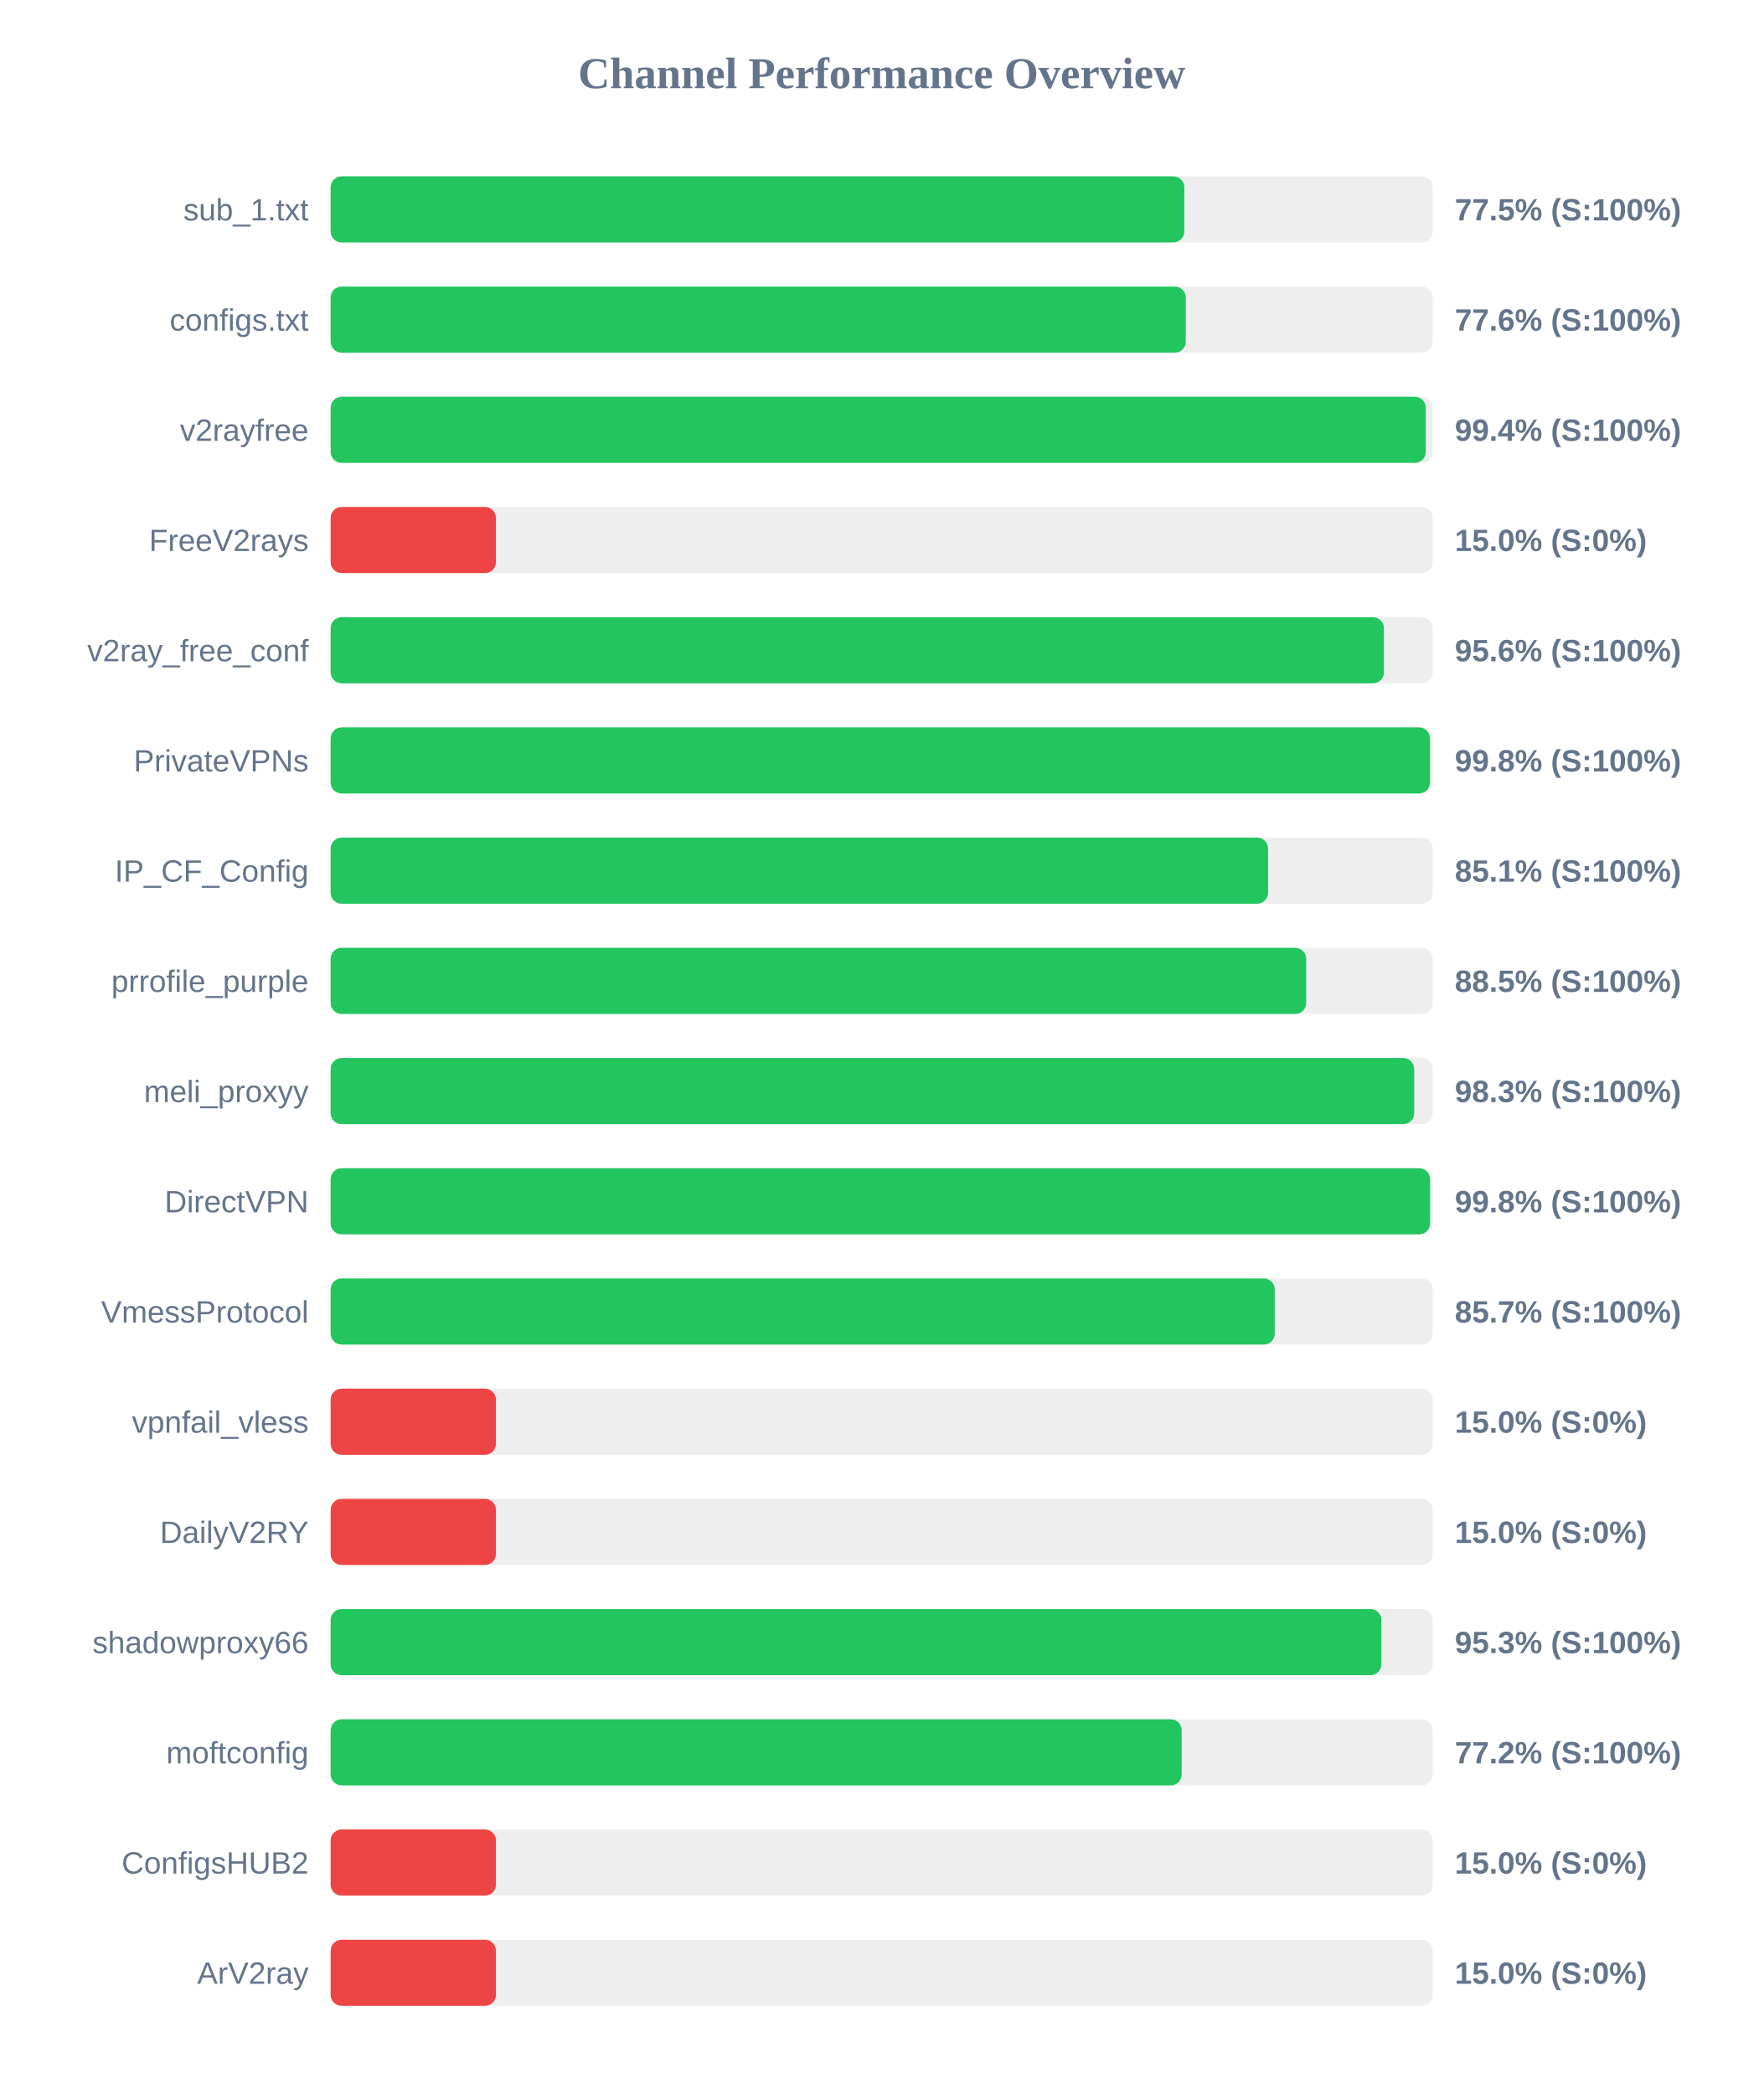
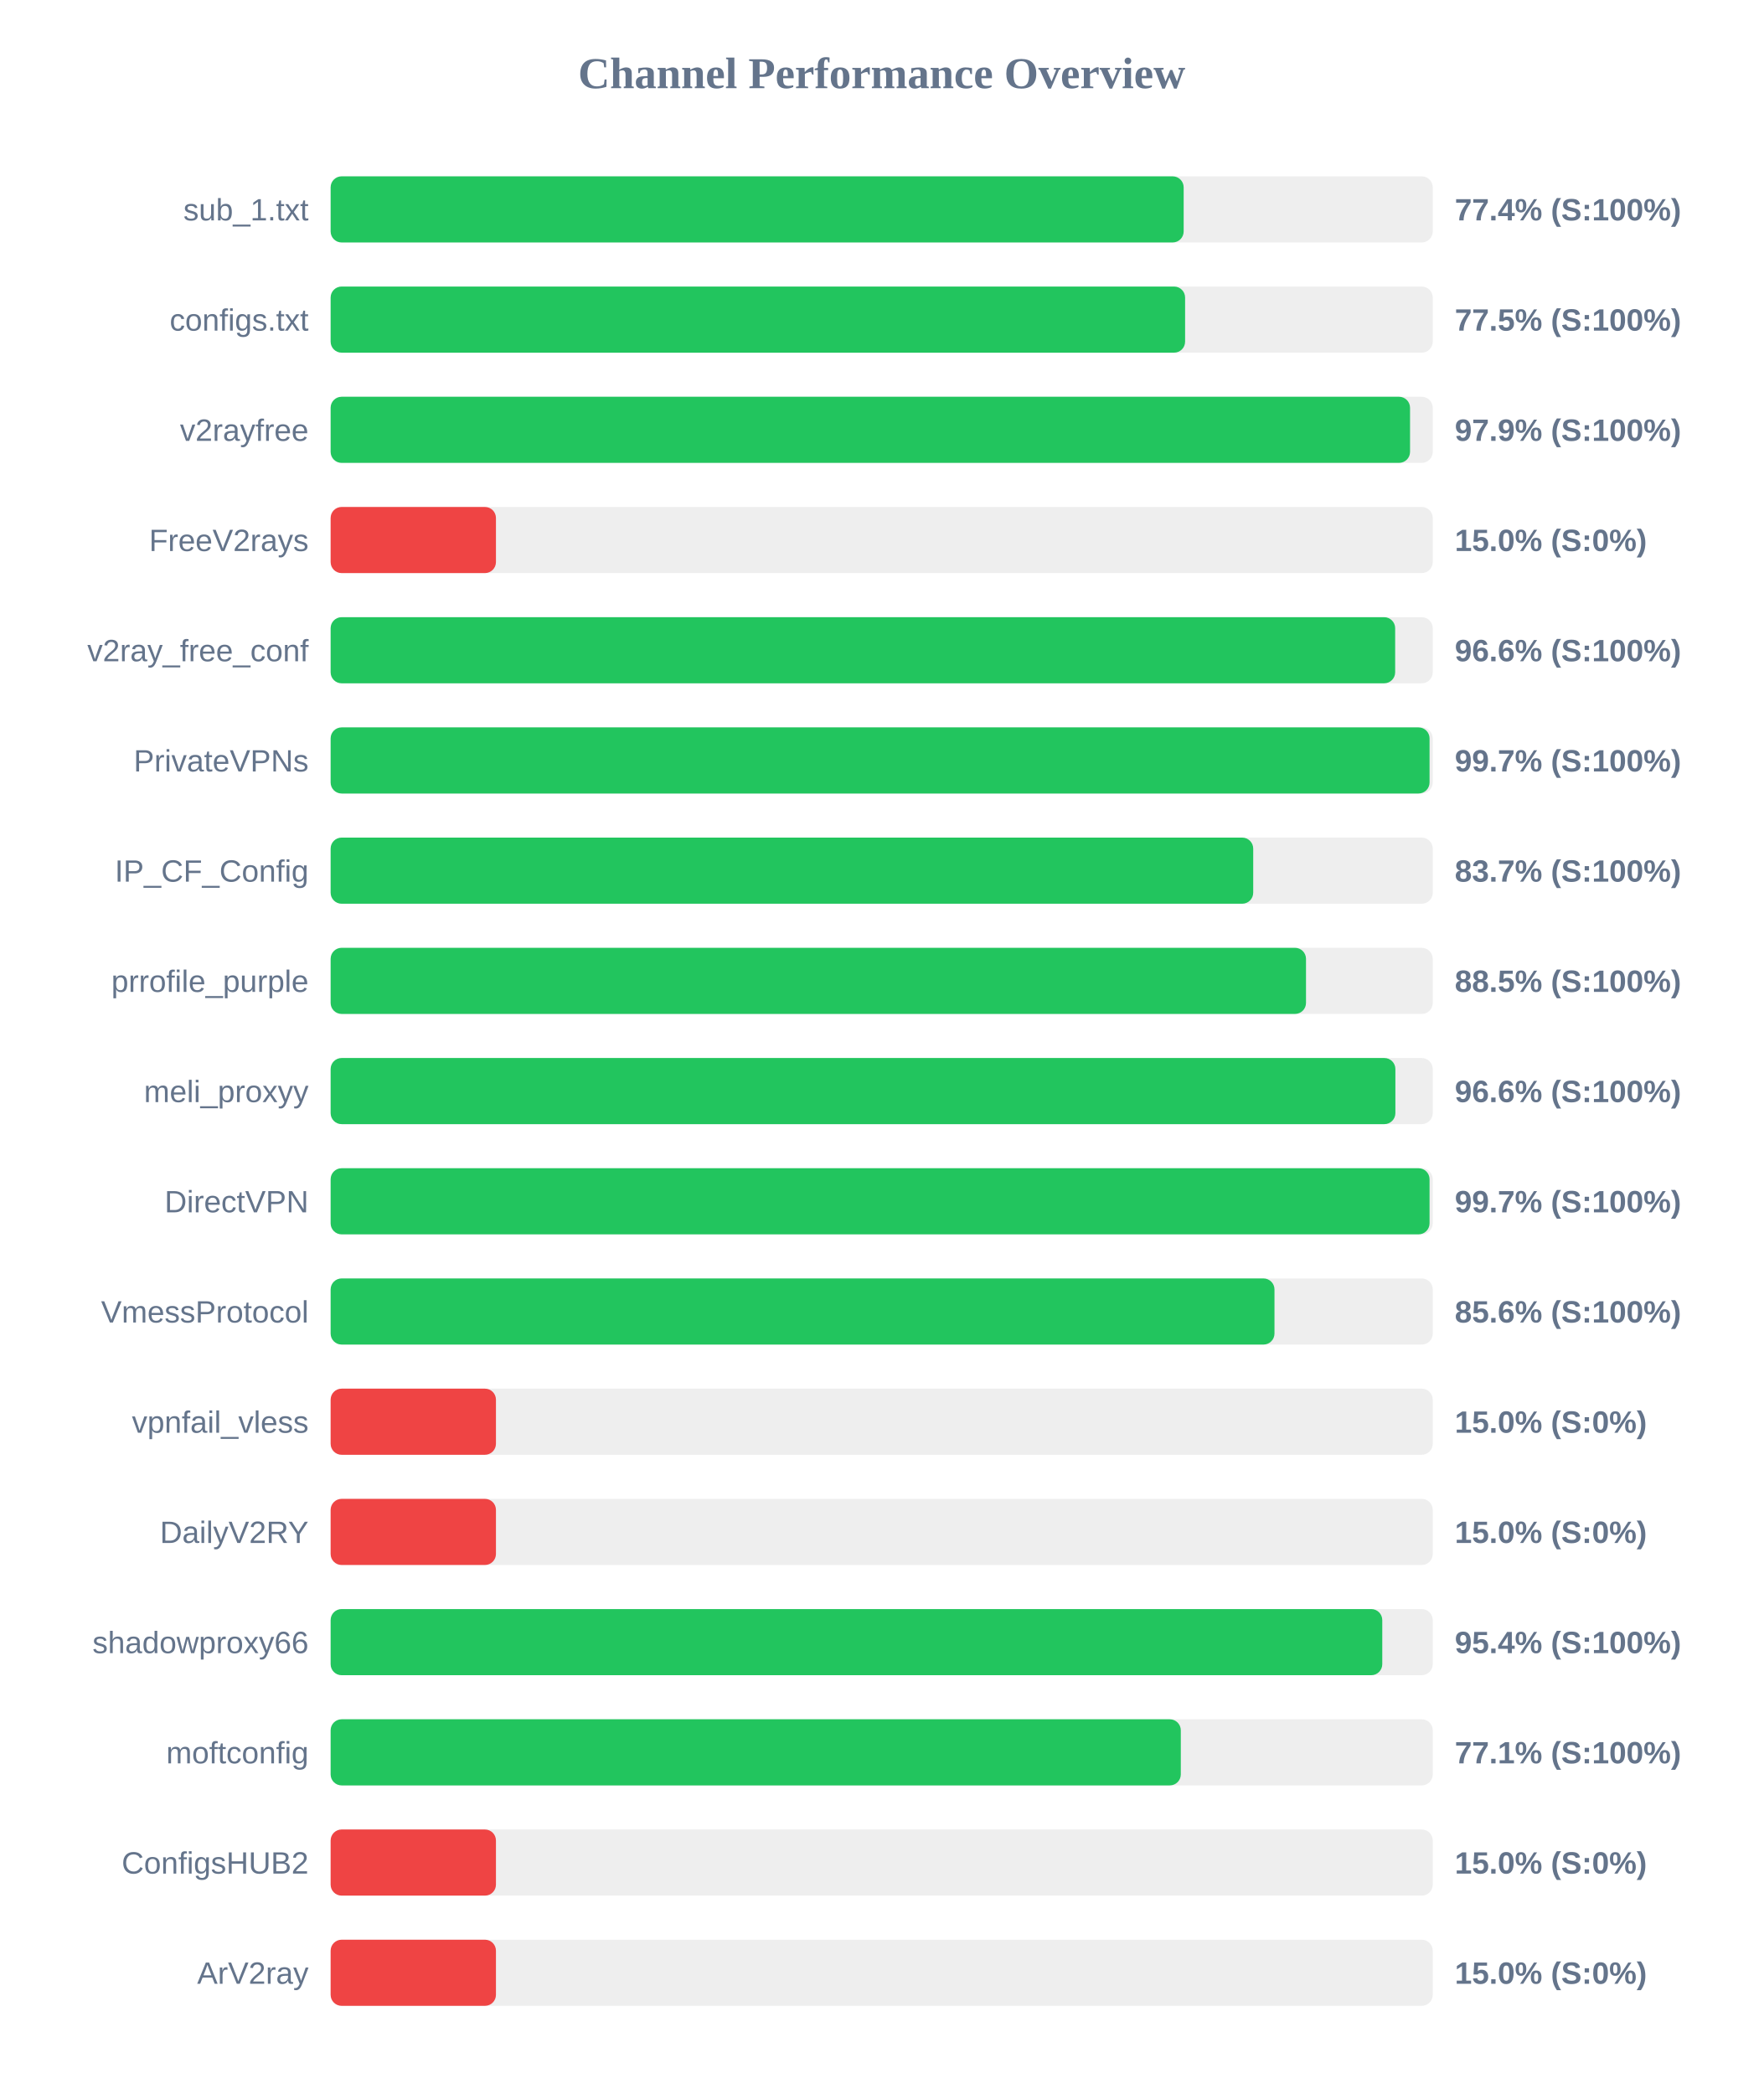
<svg xmlns="http://www.w3.org/2000/svg" width="800" height="950" version="1.1">
  <style>
        .row { font: 14px Arial; fill: #64748b; }
        .score { font: bold 14px Arial; fill: #64748b; }
    </style>
  <text x="400" y="40" text-anchor="middle" font-size="20px" font-weight="bold" fill="#64748b">Channel Performance Overview</text>
  <rect x="150" y="80" width="500" height="30" fill="#eee" rx="5" />
-   <rect x="150" y="80" width="387.3" height="30" fill="#22c55e" rx="5" />
+   <rect x="150" y="80" width="387.0" height="30" fill="#22c55e" rx="5" />
  <text x="140" y="100" text-anchor="end" class="row">sub_1.txt</text>
-   <text x="660" y="100" text-anchor="start" class="score">77.5% (S:100%)</text>
+   <text x="660" y="100" text-anchor="start" class="score">77.4% (S:100%)</text>
  <rect x="150" y="130" width="500" height="30" fill="#eee" rx="5" />
-   <rect x="150" y="130" width="387.95" height="30" fill="#22c55e" rx="5" />
+   <rect x="150" y="130" width="387.65" height="30" fill="#22c55e" rx="5" />
  <text x="140" y="150" text-anchor="end" class="row">configs.txt</text>
-   <text x="660" y="150" text-anchor="start" class="score">77.6% (S:100%)</text>
+   <text x="660" y="150" text-anchor="start" class="score">77.5% (S:100%)</text>
  <rect x="150" y="180" width="500" height="30" fill="#eee" rx="5" />
-   <rect x="150" y="180" width="496.85" height="30" fill="#22c55e" rx="5" />
+   <rect x="150" y="180" width="489.7" height="30" fill="#22c55e" rx="5" />
  <text x="140" y="200" text-anchor="end" class="row">v2rayfree</text>
-   <text x="660" y="200" text-anchor="start" class="score">99.4% (S:100%)</text>
+   <text x="660" y="200" text-anchor="start" class="score">97.9% (S:100%)</text>
  <rect x="150" y="230" width="500" height="30" fill="#eee" rx="5" />
  <rect x="150" y="230" width="75.0" height="30" fill="#ef4444" rx="5" />
  <text x="140" y="250" text-anchor="end" class="row">FreeV2rays</text>
  <text x="660" y="250" text-anchor="start" class="score">15.0% (S:0%)</text>
  <rect x="150" y="280" width="500" height="30" fill="#eee" rx="5" />
-   <rect x="150" y="280" width="477.85" height="30" fill="#22c55e" rx="5" />
+   <rect x="150" y="280" width="482.95" height="30" fill="#22c55e" rx="5" />
  <text x="140" y="300" text-anchor="end" class="row">v2ray_free_conf</text>
-   <text x="660" y="300" text-anchor="start" class="score">95.6% (S:100%)</text>
+   <text x="660" y="300" text-anchor="start" class="score">96.6% (S:100%)</text>
  <rect x="150" y="330" width="500" height="30" fill="#eee" rx="5" />
-   <rect x="150" y="330" width="498.75" height="30" fill="#22c55e" rx="5" />
+   <rect x="150" y="330" width="498.55" height="30" fill="#22c55e" rx="5" />
  <text x="140" y="350" text-anchor="end" class="row">PrivateVPNs</text>
-   <text x="660" y="350" text-anchor="start" class="score">99.8% (S:100%)</text>
+   <text x="660" y="350" text-anchor="start" class="score">99.7% (S:100%)</text>
  <rect x="150" y="380" width="500" height="30" fill="#eee" rx="5" />
-   <rect x="150" y="380" width="425.3" height="30" fill="#22c55e" rx="5" />
+   <rect x="150" y="380" width="418.55" height="30" fill="#22c55e" rx="5" />
  <text x="140" y="400" text-anchor="end" class="row">IP_CF_Config</text>
-   <text x="660" y="400" text-anchor="start" class="score">85.1% (S:100%)</text>
+   <text x="660" y="400" text-anchor="start" class="score">83.7% (S:100%)</text>
  <rect x="150" y="430" width="500" height="30" fill="#eee" rx="5" />
-   <rect x="150" y="430" width="442.6" height="30" fill="#22c55e" rx="5" />
+   <rect x="150" y="430" width="442.5" height="30" fill="#22c55e" rx="5" />
  <text x="140" y="450" text-anchor="end" class="row">prrofile_purple</text>
  <text x="660" y="450" text-anchor="start" class="score">88.5% (S:100%)</text>
  <rect x="150" y="480" width="500" height="30" fill="#eee" rx="5" />
-   <rect x="150" y="480" width="491.6" height="30" fill="#22c55e" rx="5" />
+   <rect x="150" y="480" width="483.05" height="30" fill="#22c55e" rx="5" />
  <text x="140" y="500" text-anchor="end" class="row">meli_proxyy</text>
-   <text x="660" y="500" text-anchor="start" class="score">98.3% (S:100%)</text>
+   <text x="660" y="500" text-anchor="start" class="score">96.6% (S:100%)</text>
  <rect x="150" y="530" width="500" height="30" fill="#eee" rx="5" />
-   <rect x="150" y="530" width="498.8" height="30" fill="#22c55e" rx="5" />
+   <rect x="150" y="530" width="498.55" height="30" fill="#22c55e" rx="5" />
  <text x="140" y="550" text-anchor="end" class="row">DirectVPN</text>
-   <text x="660" y="550" text-anchor="start" class="score">99.8% (S:100%)</text>
+   <text x="660" y="550" text-anchor="start" class="score">99.7% (S:100%)</text>
  <rect x="150" y="580" width="500" height="30" fill="#eee" rx="5" />
-   <rect x="150" y="580" width="428.3" height="30" fill="#22c55e" rx="5" />
+   <rect x="150" y="580" width="428.2" height="30" fill="#22c55e" rx="5" />
  <text x="140" y="600" text-anchor="end" class="row">VmessProtocol</text>
-   <text x="660" y="600" text-anchor="start" class="score">85.7% (S:100%)</text>
+   <text x="660" y="600" text-anchor="start" class="score">85.6% (S:100%)</text>
  <rect x="150" y="630" width="500" height="30" fill="#eee" rx="5" />
  <rect x="150" y="630" width="75.0" height="30" fill="#ef4444" rx="5" />
  <text x="140" y="650" text-anchor="end" class="row">vpnfail_vless</text>
  <text x="660" y="650" text-anchor="start" class="score">15.0% (S:0%)</text>
  <rect x="150" y="680" width="500" height="30" fill="#eee" rx="5" />
  <rect x="150" y="680" width="75.0" height="30" fill="#ef4444" rx="5" />
  <text x="140" y="700" text-anchor="end" class="row">DailyV2RY</text>
  <text x="660" y="700" text-anchor="start" class="score">15.0% (S:0%)</text>
  <rect x="150" y="730" width="500" height="30" fill="#eee" rx="5" />
-   <rect x="150" y="730" width="476.7" height="30" fill="#22c55e" rx="5" />
+   <rect x="150" y="730" width="477.1" height="30" fill="#22c55e" rx="5" />
  <text x="140" y="750" text-anchor="end" class="row">shadowproxy66</text>
-   <text x="660" y="750" text-anchor="start" class="score">95.3% (S:100%)</text>
+   <text x="660" y="750" text-anchor="start" class="score">95.4% (S:100%)</text>
  <rect x="150" y="780" width="500" height="30" fill="#eee" rx="5" />
-   <rect x="150" y="780" width="386.1" height="30" fill="#22c55e" rx="5" />
+   <rect x="150" y="780" width="385.7" height="30" fill="#22c55e" rx="5" />
  <text x="140" y="800" text-anchor="end" class="row">moftconfig</text>
-   <text x="660" y="800" text-anchor="start" class="score">77.2% (S:100%)</text>
+   <text x="660" y="800" text-anchor="start" class="score">77.1% (S:100%)</text>
  <rect x="150" y="830" width="500" height="30" fill="#eee" rx="5" />
  <rect x="150" y="830" width="75.0" height="30" fill="#ef4444" rx="5" />
  <text x="140" y="850" text-anchor="end" class="row">ConfigsHUB2</text>
  <text x="660" y="850" text-anchor="start" class="score">15.0% (S:0%)</text>
  <rect x="150" y="880" width="500" height="30" fill="#eee" rx="5" />
  <rect x="150" y="880" width="75.0" height="30" fill="#ef4444" rx="5" />
  <text x="140" y="900" text-anchor="end" class="row">ArV2ray</text>
  <text x="660" y="900" text-anchor="start" class="score">15.0% (S:0%)</text>
</svg>
